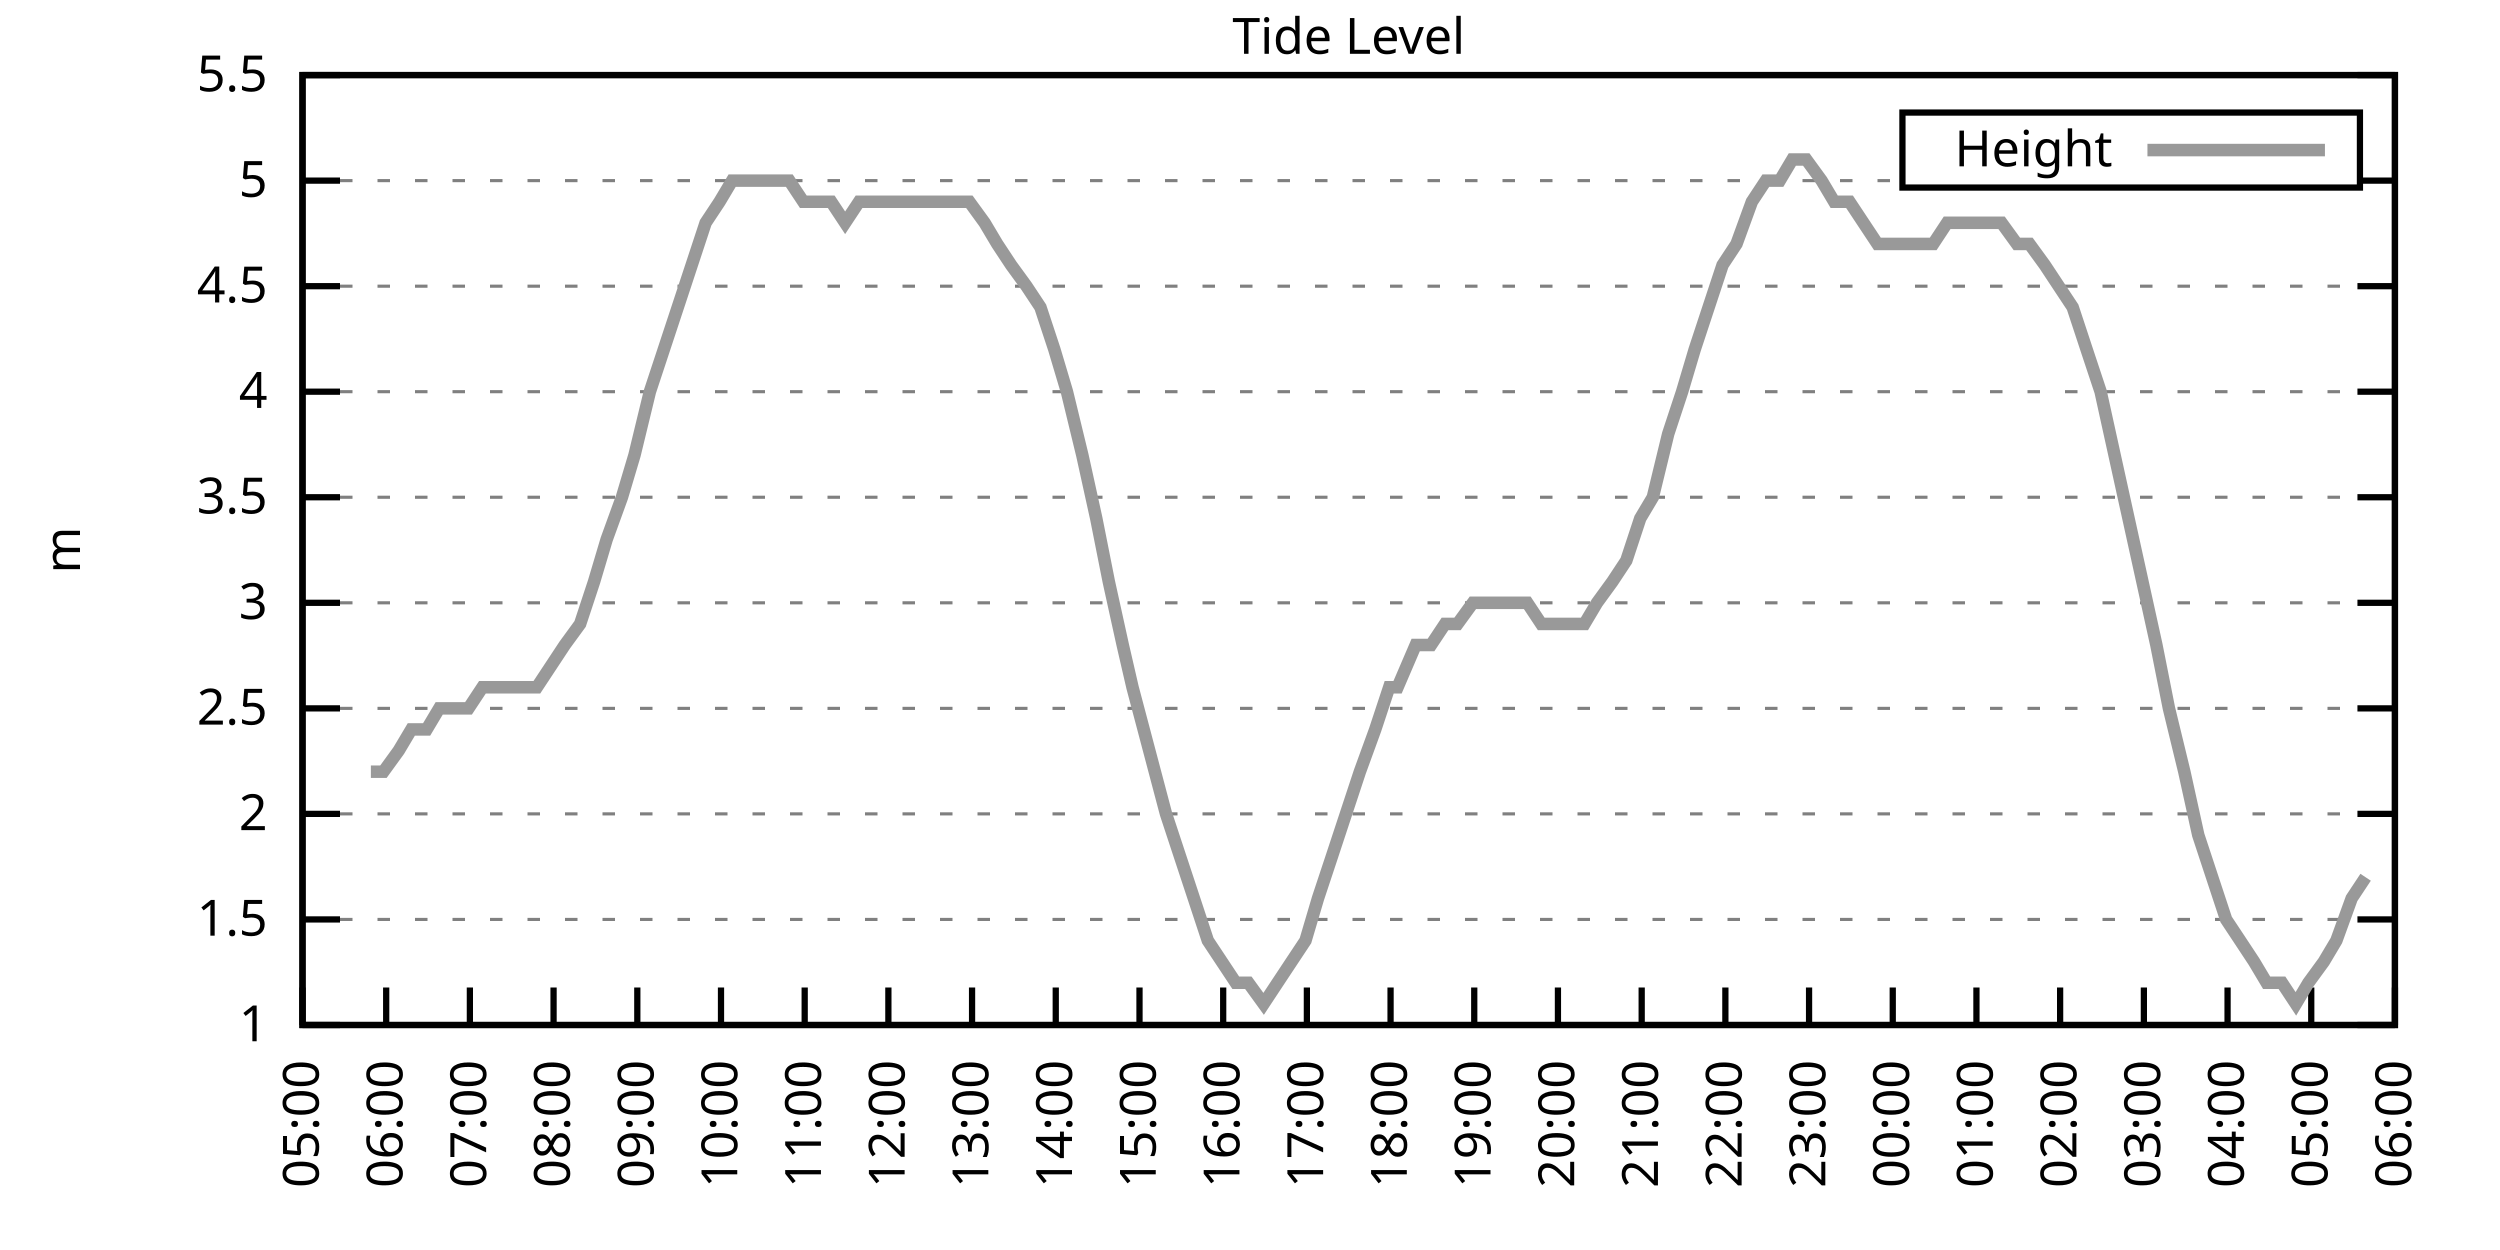
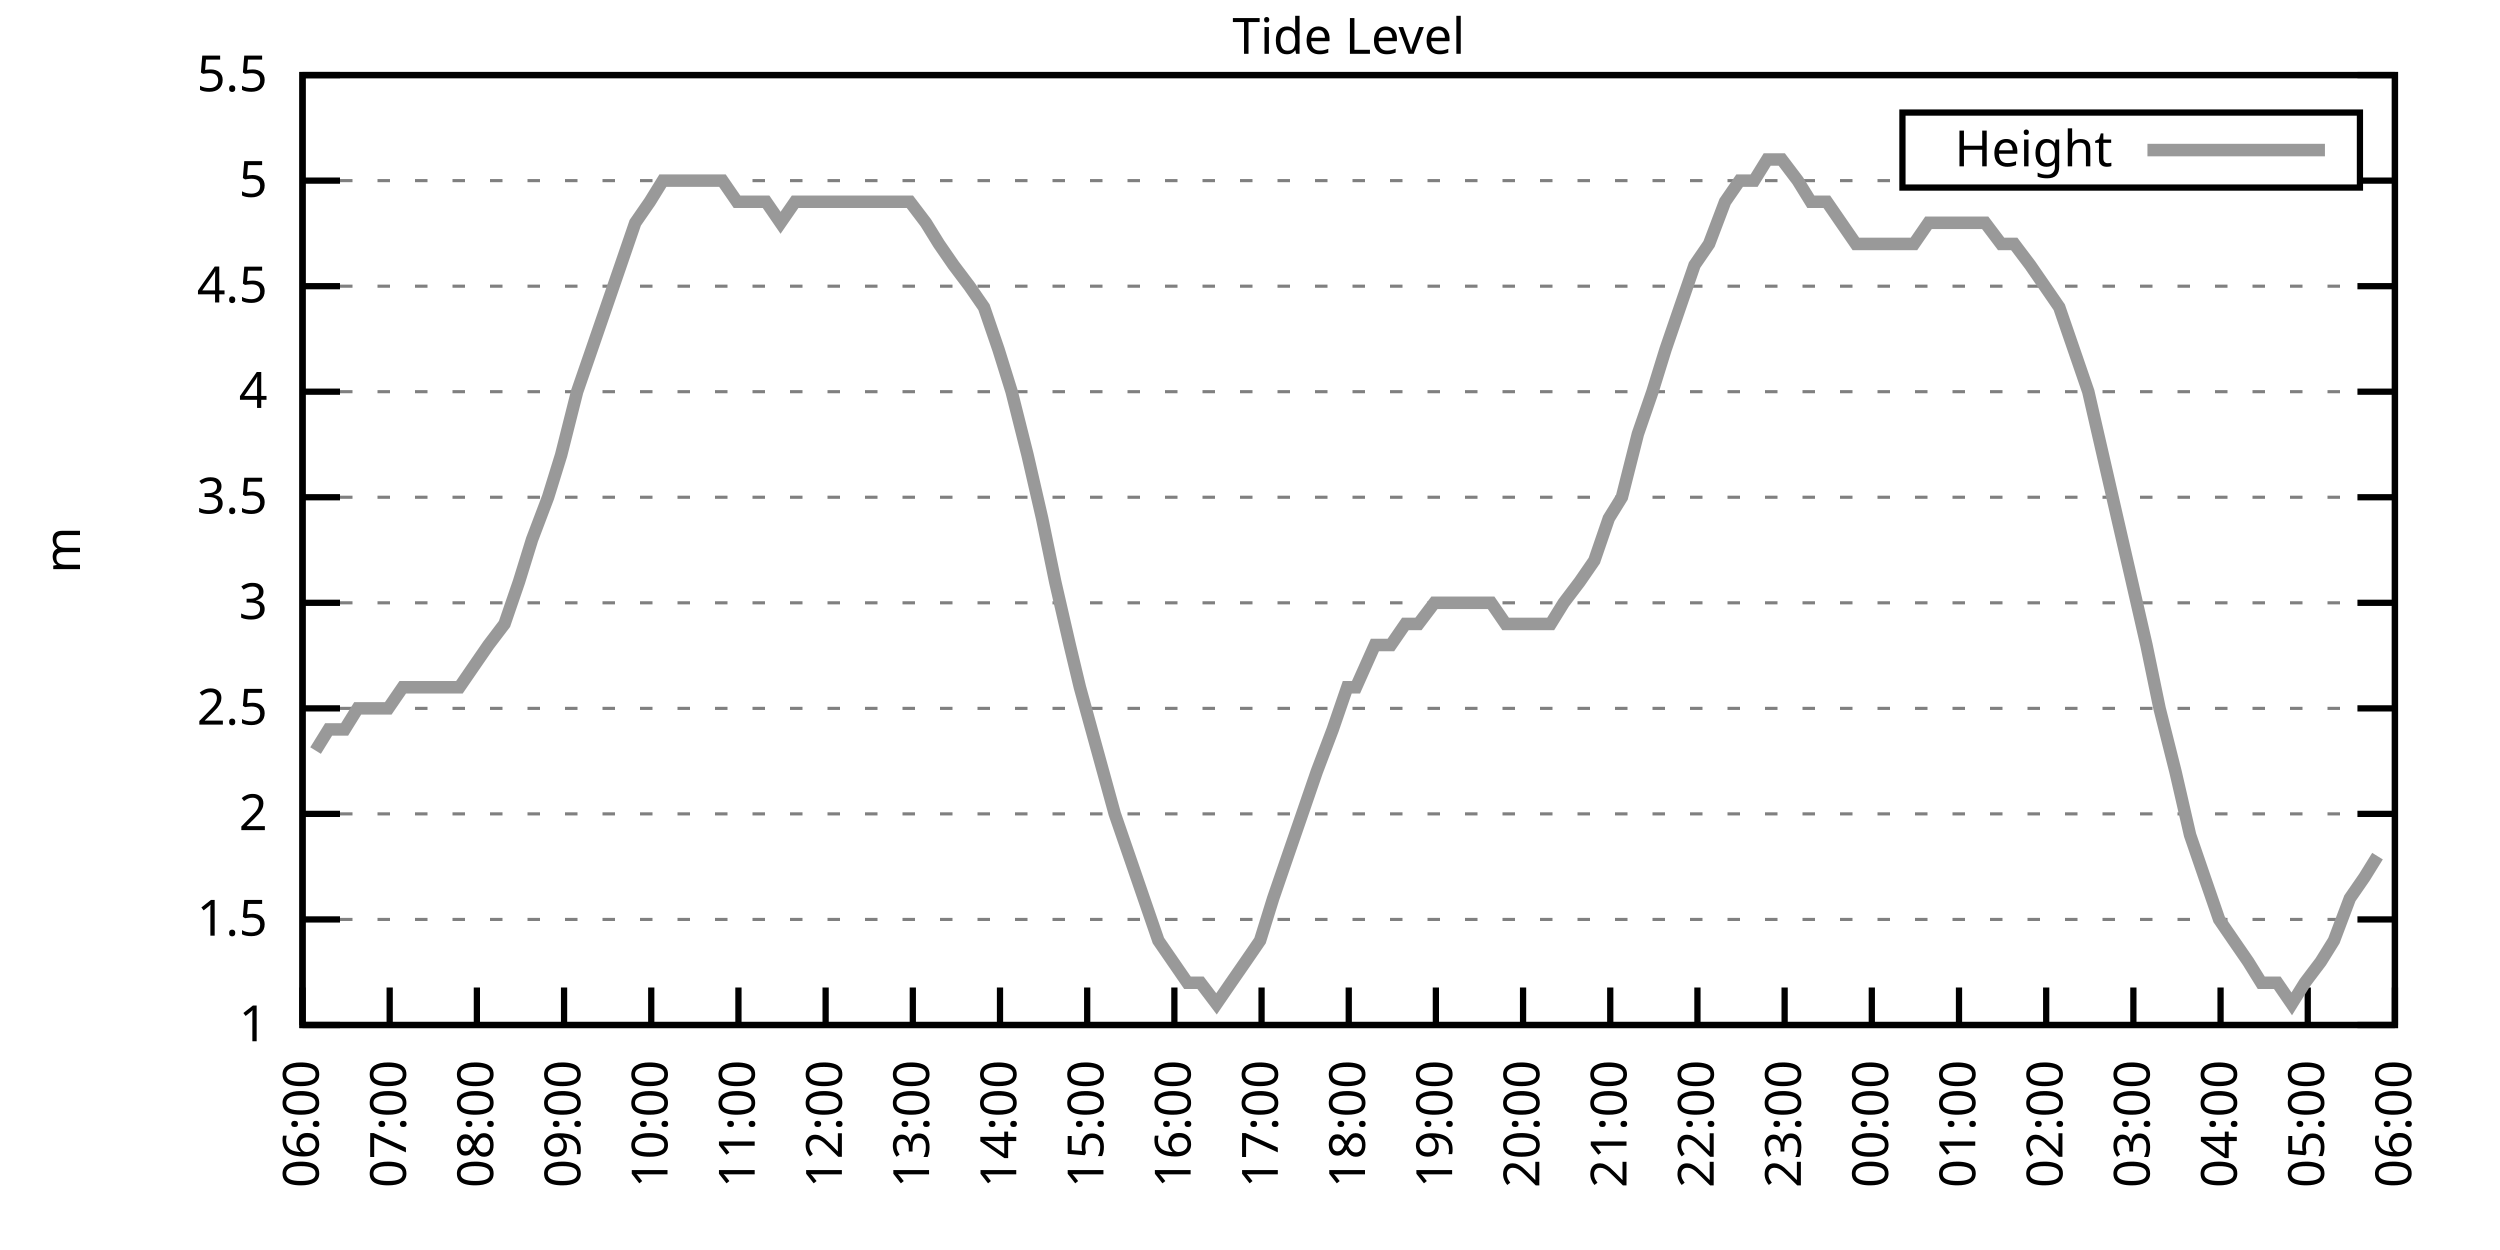
<svg xmlns="http://www.w3.org/2000/svg" xmlns:xlink="http://www.w3.org/1999/xlink" width="400" height="200" viewBox="0 0 400 200">
  <g id="gnuplot_canvas">
    <rect x="0" y="0" width="400" height="200" fill="none" />
    <defs>
      <circle id="gpDot" r="0.5" stroke-width="0.5" stroke="currentColor" />
      <path id="gpPt0" stroke-width="0.333" stroke="currentColor" d="M-1,0 h2 M0,-1 v2" />
      <path id="gpPt1" stroke-width="0.333" stroke="currentColor" d="M-1,-1 L1,1 M1,-1 L-1,1" />
      <path id="gpPt2" stroke-width="0.333" stroke="currentColor" d="M-1,0 L1,0 M0,-1 L0,1 M-1,-1 L1,1 M-1,1 L1,-1" />
      <rect id="gpPt3" stroke-width="0.333" stroke="currentColor" x="-1" y="-1" width="2" height="2" />
      <rect id="gpPt4" stroke-width="0.333" stroke="currentColor" fill="currentColor" x="-1" y="-1" width="2" height="2" />
      <circle id="gpPt5" stroke-width="0.333" stroke="currentColor" cx="0" cy="0" r="1" />
      <use xlink:href="#gpPt5" id="gpPt6" fill="currentColor" stroke="none" />
      <path id="gpPt7" stroke-width="0.333" stroke="currentColor" d="M0,-1.33 L-1.33,0.67 L1.33,0.67 z" />
      <use xlink:href="#gpPt7" id="gpPt8" fill="currentColor" stroke="none" />
      <use xlink:href="#gpPt7" id="gpPt9" stroke="currentColor" transform="rotate(180)" />
      <use xlink:href="#gpPt9" id="gpPt10" fill="currentColor" stroke="none" />
      <use xlink:href="#gpPt3" id="gpPt11" stroke="currentColor" transform="rotate(45)" />
      <use xlink:href="#gpPt11" id="gpPt12" fill="currentColor" stroke="none" />
      <path id="gpPt13" stroke-width="0.333" stroke="currentColor" d="M0,1.330 L1.265,0.411 L0.782,-1.067 L-0.782,-1.076 L-1.265,0.411 z" />
      <use xlink:href="#gpPt13" id="gpPt14" fill="currentColor" stroke="none" />
      <filter id="textbox" filterUnits="objectBoundingBox" x="0" y="0" height="1" width="1">
        <feFlood flood-color="white" flood-opacity="1" result="bgnd" />
        <feComposite in="SourceGraphic" in2="bgnd" operator="atop" />
      </filter>
      <filter id="greybox" filterUnits="objectBoundingBox" x="0" y="0" height="1" width="1">
        <feFlood flood-color="lightgrey" flood-opacity="1" result="grey" />
        <feComposite in="SourceGraphic" in2="grey" operator="atop" />
      </filter>
    </defs>
    <g fill="none" color="white" stroke="currentColor" stroke-width="1.00" stroke-linecap="butt" stroke-linejoin="miter">
</g>
    <g fill="none" color="black" stroke="currentColor" stroke-width="1.00" stroke-linecap="butt" stroke-linejoin="miter">
      <g stroke="none" shape-rendering="crispEdges">
        <polygon fill="rgb(255, 255, 255)" points="48.40,164.00 383.18,164.00 383.18,12.02 48.40,12.02 " />
      </g>
    </g>
    <g fill="none" color="black" stroke="currentColor" stroke-width="1.00" stroke-linecap="butt" stroke-linejoin="miter">
</g>
    <g fill="none" color="black" stroke="black" stroke-width="0.50" stroke-linecap="butt" stroke-linejoin="miter">
</g>
    <g fill="none" color="gray" stroke="currentColor" stroke-width="0.50" stroke-linecap="butt" stroke-linejoin="miter">
      <path stroke="gray" stroke-dasharray="2,4" class="gridline" d="M48.40,164.00 L383.19,164.00  " />
    </g>
    <g fill="none" color="gray" stroke="gray" stroke-width="1.00" stroke-linecap="butt" stroke-linejoin="miter">
</g>
    <g fill="none" color="black" stroke="currentColor" stroke-width="1.00" stroke-linecap="butt" stroke-linejoin="miter">
      <path stroke="black" d="M48.40,164.00 L54.40,164.00 M383.19,164.00 L377.19,164.00  " />
      <g transform="translate(42.80,166.60)" stroke="none" fill="black" font-family="Sans" font-size="8.00" text-anchor="end">
        <text>
          <tspan font-family="Sans"> 1</tspan>
        </text>
      </g>
    </g>
    <g fill="none" color="black" stroke="currentColor" stroke-width="1.00" stroke-linecap="butt" stroke-linejoin="miter">
</g>
    <g fill="none" color="black" stroke="black" stroke-width="0.50" stroke-linecap="butt" stroke-linejoin="miter">
</g>
    <g fill="none" color="gray" stroke="currentColor" stroke-width="0.50" stroke-linecap="butt" stroke-linejoin="miter">
      <path stroke="gray" stroke-dasharray="2,4" class="gridline" d="M48.40,147.11 L383.19,147.11  " />
    </g>
    <g fill="none" color="gray" stroke="gray" stroke-width="1.00" stroke-linecap="butt" stroke-linejoin="miter">
</g>
    <g fill="none" color="black" stroke="currentColor" stroke-width="1.00" stroke-linecap="butt" stroke-linejoin="miter">
      <path stroke="black" d="M48.40,147.11 L54.40,147.11 M383.19,147.11 L377.19,147.11  " />
      <g transform="translate(42.80,149.71)" stroke="none" fill="black" font-family="Sans" font-size="8.00" text-anchor="end">
        <text>
          <tspan font-family="Sans"> 1.5</tspan>
        </text>
      </g>
    </g>
    <g fill="none" color="black" stroke="currentColor" stroke-width="1.00" stroke-linecap="butt" stroke-linejoin="miter">
</g>
    <g fill="none" color="black" stroke="black" stroke-width="0.50" stroke-linecap="butt" stroke-linejoin="miter">
</g>
    <g fill="none" color="gray" stroke="currentColor" stroke-width="0.50" stroke-linecap="butt" stroke-linejoin="miter">
      <path stroke="gray" stroke-dasharray="2,4" class="gridline" d="M48.40,130.22 L383.19,130.22  " />
    </g>
    <g fill="none" color="gray" stroke="gray" stroke-width="1.00" stroke-linecap="butt" stroke-linejoin="miter">
</g>
    <g fill="none" color="black" stroke="currentColor" stroke-width="1.00" stroke-linecap="butt" stroke-linejoin="miter">
      <path stroke="black" d="M48.40,130.22 L54.40,130.22 M383.19,130.22 L377.19,130.22  " />
      <g transform="translate(42.80,132.82)" stroke="none" fill="black" font-family="Sans" font-size="8.00" text-anchor="end">
        <text>
          <tspan font-family="Sans"> 2</tspan>
        </text>
      </g>
    </g>
    <g fill="none" color="black" stroke="currentColor" stroke-width="1.00" stroke-linecap="butt" stroke-linejoin="miter">
</g>
    <g fill="none" color="black" stroke="black" stroke-width="0.50" stroke-linecap="butt" stroke-linejoin="miter">
</g>
    <g fill="none" color="gray" stroke="currentColor" stroke-width="0.50" stroke-linecap="butt" stroke-linejoin="miter">
      <path stroke="gray" stroke-dasharray="2,4" class="gridline" d="M48.40,113.34 L383.19,113.34  " />
    </g>
    <g fill="none" color="gray" stroke="gray" stroke-width="1.00" stroke-linecap="butt" stroke-linejoin="miter">
</g>
    <g fill="none" color="black" stroke="currentColor" stroke-width="1.00" stroke-linecap="butt" stroke-linejoin="miter">
      <path stroke="black" d="M48.40,113.34 L54.40,113.34 M383.19,113.34 L377.19,113.34  " />
      <g transform="translate(42.80,115.94)" stroke="none" fill="black" font-family="Sans" font-size="8.00" text-anchor="end">
        <text>
          <tspan font-family="Sans"> 2.5</tspan>
        </text>
      </g>
    </g>
    <g fill="none" color="black" stroke="currentColor" stroke-width="1.00" stroke-linecap="butt" stroke-linejoin="miter">
</g>
    <g fill="none" color="black" stroke="black" stroke-width="0.50" stroke-linecap="butt" stroke-linejoin="miter">
</g>
    <g fill="none" color="gray" stroke="currentColor" stroke-width="0.50" stroke-linecap="butt" stroke-linejoin="miter">
      <path stroke="gray" stroke-dasharray="2,4" class="gridline" d="M48.40,96.45 L383.19,96.45  " />
    </g>
    <g fill="none" color="gray" stroke="gray" stroke-width="1.00" stroke-linecap="butt" stroke-linejoin="miter">
</g>
    <g fill="none" color="black" stroke="currentColor" stroke-width="1.00" stroke-linecap="butt" stroke-linejoin="miter">
      <path stroke="black" d="M48.40,96.45 L54.40,96.45 M383.19,96.45 L377.19,96.45  " />
      <g transform="translate(42.80,99.05)" stroke="none" fill="black" font-family="Sans" font-size="8.00" text-anchor="end">
        <text>
          <tspan font-family="Sans"> 3</tspan>
        </text>
      </g>
    </g>
    <g fill="none" color="black" stroke="currentColor" stroke-width="1.00" stroke-linecap="butt" stroke-linejoin="miter">
</g>
    <g fill="none" color="black" stroke="black" stroke-width="0.50" stroke-linecap="butt" stroke-linejoin="miter">
</g>
    <g fill="none" color="gray" stroke="currentColor" stroke-width="0.50" stroke-linecap="butt" stroke-linejoin="miter">
      <path stroke="gray" stroke-dasharray="2,4" class="gridline" d="M48.40,79.56 L383.19,79.56  " />
    </g>
    <g fill="none" color="gray" stroke="gray" stroke-width="1.00" stroke-linecap="butt" stroke-linejoin="miter">
</g>
    <g fill="none" color="black" stroke="currentColor" stroke-width="1.00" stroke-linecap="butt" stroke-linejoin="miter">
      <path stroke="black" d="M48.40,79.56 L54.40,79.56 M383.19,79.56 L377.19,79.56  " />
      <g transform="translate(42.80,82.16)" stroke="none" fill="black" font-family="Sans" font-size="8.00" text-anchor="end">
        <text>
          <tspan font-family="Sans"> 3.5</tspan>
        </text>
      </g>
    </g>
    <g fill="none" color="black" stroke="currentColor" stroke-width="1.00" stroke-linecap="butt" stroke-linejoin="miter">
</g>
    <g fill="none" color="black" stroke="black" stroke-width="0.50" stroke-linecap="butt" stroke-linejoin="miter">
</g>
    <g fill="none" color="gray" stroke="currentColor" stroke-width="0.50" stroke-linecap="butt" stroke-linejoin="miter">
      <path stroke="gray" stroke-dasharray="2,4" class="gridline" d="M48.40,62.67 L383.19,62.67  " />
    </g>
    <g fill="none" color="gray" stroke="gray" stroke-width="1.00" stroke-linecap="butt" stroke-linejoin="miter">
</g>
    <g fill="none" color="black" stroke="currentColor" stroke-width="1.00" stroke-linecap="butt" stroke-linejoin="miter">
      <path stroke="black" d="M48.40,62.67 L54.40,62.67 M383.19,62.67 L377.19,62.67  " />
      <g transform="translate(42.80,65.27)" stroke="none" fill="black" font-family="Sans" font-size="8.00" text-anchor="end">
        <text>
          <tspan font-family="Sans"> 4</tspan>
        </text>
      </g>
    </g>
    <g fill="none" color="black" stroke="currentColor" stroke-width="1.00" stroke-linecap="butt" stroke-linejoin="miter">
</g>
    <g fill="none" color="black" stroke="black" stroke-width="0.50" stroke-linecap="butt" stroke-linejoin="miter">
</g>
    <g fill="none" color="gray" stroke="currentColor" stroke-width="0.50" stroke-linecap="butt" stroke-linejoin="miter">
      <path stroke="gray" stroke-dasharray="2,4" class="gridline" d="M48.40,45.79 L383.19,45.79  " />
    </g>
    <g fill="none" color="gray" stroke="gray" stroke-width="1.00" stroke-linecap="butt" stroke-linejoin="miter">
</g>
    <g fill="none" color="black" stroke="currentColor" stroke-width="1.00" stroke-linecap="butt" stroke-linejoin="miter">
      <path stroke="black" d="M48.40,45.79 L54.40,45.79 M383.19,45.79 L377.19,45.79  " />
      <g transform="translate(42.80,48.39)" stroke="none" fill="black" font-family="Sans" font-size="8.00" text-anchor="end">
        <text>
          <tspan font-family="Sans"> 4.5</tspan>
        </text>
      </g>
    </g>
    <g fill="none" color="black" stroke="currentColor" stroke-width="1.00" stroke-linecap="butt" stroke-linejoin="miter">
</g>
    <g fill="none" color="black" stroke="black" stroke-width="0.50" stroke-linecap="butt" stroke-linejoin="miter">
</g>
    <g fill="none" color="gray" stroke="currentColor" stroke-width="0.50" stroke-linecap="butt" stroke-linejoin="miter">
      <path stroke="gray" stroke-dasharray="2,4" class="gridline" d="M48.40,28.90 L304.39,28.90 M377.59,28.90 L383.19,28.90  " />
    </g>
    <g fill="none" color="gray" stroke="gray" stroke-width="1.00" stroke-linecap="butt" stroke-linejoin="miter">
</g>
    <g fill="none" color="black" stroke="currentColor" stroke-width="1.00" stroke-linecap="butt" stroke-linejoin="miter">
      <path stroke="black" d="M48.40,28.90 L54.40,28.90 M383.19,28.90 L377.19,28.90  " />
      <g transform="translate(42.80,31.50)" stroke="none" fill="black" font-family="Sans" font-size="8.00" text-anchor="end">
        <text>
          <tspan font-family="Sans"> 5</tspan>
        </text>
      </g>
    </g>
    <g fill="none" color="black" stroke="currentColor" stroke-width="1.00" stroke-linecap="butt" stroke-linejoin="miter">
</g>
    <g fill="none" color="black" stroke="black" stroke-width="0.50" stroke-linecap="butt" stroke-linejoin="miter">
</g>
    <g fill="none" color="gray" stroke="currentColor" stroke-width="0.50" stroke-linecap="butt" stroke-linejoin="miter">
      <path stroke="gray" stroke-dasharray="2,4" class="gridline" d="M48.40,12.01 L383.19,12.01  " />
    </g>
    <g fill="none" color="gray" stroke="gray" stroke-width="1.00" stroke-linecap="butt" stroke-linejoin="miter">
</g>
    <g fill="none" color="black" stroke="currentColor" stroke-width="1.00" stroke-linecap="butt" stroke-linejoin="miter">
      <path stroke="black" d="M48.40,12.01 L54.40,12.01 M383.19,12.01 L377.19,12.01  " />
      <g transform="translate(42.80,14.61)" stroke="none" fill="black" font-family="Sans" font-size="8.00" text-anchor="end">
        <text>
          <tspan font-family="Sans"> 5.5</tspan>
        </text>
      </g>
    </g>
    <g fill="none" color="black" stroke="currentColor" stroke-width="1.00" stroke-linecap="butt" stroke-linejoin="miter">
      <path stroke="black" d="M48.40,164.00 L48.40,158.00  " />
      <g transform="translate(51.00,169.60) rotate(270.00)" stroke="none" fill="black" font-family="Sans" font-size="8.00" text-anchor="end">
        <text>
-           <tspan font-family="Sans">05:00</tspan>
-         </text>
-       </g>
-     </g>
-     <g fill="none" color="black" stroke="currentColor" stroke-width="1.00" stroke-linecap="butt" stroke-linejoin="miter">
-       <path stroke="black" d="M61.79,164.00 L61.79,158.00  " />
-       <g transform="translate(64.39,169.60) rotate(270.00)" stroke="none" fill="black" font-family="Sans" font-size="8.00" text-anchor="end">
-         <text>
          <tspan font-family="Sans">06:00</tspan>
        </text>
      </g>
    </g>
    <g fill="none" color="black" stroke="currentColor" stroke-width="1.00" stroke-linecap="butt" stroke-linejoin="miter">
-       <path stroke="black" d="M75.18,164.00 L75.18,158.00  " />
-       <g transform="translate(77.78,169.60) rotate(270.00)" stroke="none" fill="black" font-family="Sans" font-size="8.00" text-anchor="end">
+       <path stroke="black" d="M62.35,164.00 L62.35,158.00  " />
+       <g transform="translate(64.95,169.60) rotate(270.00)" stroke="none" fill="black" font-family="Sans" font-size="8.00" text-anchor="end">
        <text>
          <tspan font-family="Sans">07:00</tspan>
        </text>
      </g>
    </g>
    <g fill="none" color="black" stroke="currentColor" stroke-width="1.00" stroke-linecap="butt" stroke-linejoin="miter">
-       <path stroke="black" d="M88.57,164.00 L88.57,158.00  " />
-       <g transform="translate(91.17,169.60) rotate(270.00)" stroke="none" fill="black" font-family="Sans" font-size="8.00" text-anchor="end">
+       <path stroke="black" d="M76.30,164.00 L76.30,158.00  " />
+       <g transform="translate(78.90,169.60) rotate(270.00)" stroke="none" fill="black" font-family="Sans" font-size="8.00" text-anchor="end">
        <text>
          <tspan font-family="Sans">08:00</tspan>
        </text>
      </g>
    </g>
    <g fill="none" color="black" stroke="currentColor" stroke-width="1.00" stroke-linecap="butt" stroke-linejoin="miter">
-       <path stroke="black" d="M101.97,164.00 L101.97,158.00  " />
-       <g transform="translate(104.57,169.60) rotate(270.00)" stroke="none" fill="black" font-family="Sans" font-size="8.00" text-anchor="end">
+       <path stroke="black" d="M90.25,164.00 L90.25,158.00  " />
+       <g transform="translate(92.85,169.60) rotate(270.00)" stroke="none" fill="black" font-family="Sans" font-size="8.00" text-anchor="end">
        <text>
          <tspan font-family="Sans">09:00</tspan>
        </text>
      </g>
    </g>
    <g fill="none" color="black" stroke="currentColor" stroke-width="1.00" stroke-linecap="butt" stroke-linejoin="miter">
-       <path stroke="black" d="M115.36,164.00 L115.36,158.00  " />
-       <g transform="translate(117.96,169.60) rotate(270.00)" stroke="none" fill="black" font-family="Sans" font-size="8.00" text-anchor="end">
+       <path stroke="black" d="M104.20,164.00 L104.20,158.00  " />
+       <g transform="translate(106.80,169.60) rotate(270.00)" stroke="none" fill="black" font-family="Sans" font-size="8.00" text-anchor="end">
        <text>
          <tspan font-family="Sans">10:00</tspan>
        </text>
      </g>
    </g>
    <g fill="none" color="black" stroke="currentColor" stroke-width="1.00" stroke-linecap="butt" stroke-linejoin="miter">
-       <path stroke="black" d="M128.75,164.00 L128.75,158.00  " />
-       <g transform="translate(131.35,169.60) rotate(270.00)" stroke="none" fill="black" font-family="Sans" font-size="8.00" text-anchor="end">
+       <path stroke="black" d="M118.15,164.00 L118.15,158.00  " />
+       <g transform="translate(120.75,169.60) rotate(270.00)" stroke="none" fill="black" font-family="Sans" font-size="8.00" text-anchor="end">
        <text>
          <tspan font-family="Sans">11:00</tspan>
        </text>
      </g>
    </g>
    <g fill="none" color="black" stroke="currentColor" stroke-width="1.00" stroke-linecap="butt" stroke-linejoin="miter">
-       <path stroke="black" d="M142.14,164.00 L142.14,158.00  " />
-       <g transform="translate(144.74,169.60) rotate(270.00)" stroke="none" fill="black" font-family="Sans" font-size="8.00" text-anchor="end">
+       <path stroke="black" d="M132.10,164.00 L132.10,158.00  " />
+       <g transform="translate(134.70,169.60) rotate(270.00)" stroke="none" fill="black" font-family="Sans" font-size="8.00" text-anchor="end">
        <text>
          <tspan font-family="Sans">12:00</tspan>
        </text>
      </g>
    </g>
    <g fill="none" color="black" stroke="currentColor" stroke-width="1.00" stroke-linecap="butt" stroke-linejoin="miter">
-       <path stroke="black" d="M155.53,164.00 L155.53,158.00  " />
-       <g transform="translate(158.13,169.60) rotate(270.00)" stroke="none" fill="black" font-family="Sans" font-size="8.00" text-anchor="end">
+       <path stroke="black" d="M146.05,164.00 L146.05,158.00  " />
+       <g transform="translate(148.65,169.60) rotate(270.00)" stroke="none" fill="black" font-family="Sans" font-size="8.00" text-anchor="end">
        <text>
          <tspan font-family="Sans">13:00</tspan>
        </text>
      </g>
    </g>
    <g fill="none" color="black" stroke="currentColor" stroke-width="1.00" stroke-linecap="butt" stroke-linejoin="miter">
-       <path stroke="black" d="M168.92,164.00 L168.92,158.00  " />
-       <g transform="translate(171.52,169.60) rotate(270.00)" stroke="none" fill="black" font-family="Sans" font-size="8.00" text-anchor="end">
+       <path stroke="black" d="M160.00,164.00 L160.00,158.00  " />
+       <g transform="translate(162.60,169.60) rotate(270.00)" stroke="none" fill="black" font-family="Sans" font-size="8.00" text-anchor="end">
        <text>
          <tspan font-family="Sans">14:00</tspan>
        </text>
      </g>
    </g>
    <g fill="none" color="black" stroke="currentColor" stroke-width="1.00" stroke-linecap="butt" stroke-linejoin="miter">
-       <path stroke="black" d="M182.32,164.00 L182.32,158.00  " />
-       <g transform="translate(184.92,169.60) rotate(270.00)" stroke="none" fill="black" font-family="Sans" font-size="8.00" text-anchor="end">
+       <path stroke="black" d="M173.95,164.00 L173.95,158.00  " />
+       <g transform="translate(176.55,169.60) rotate(270.00)" stroke="none" fill="black" font-family="Sans" font-size="8.00" text-anchor="end">
        <text>
          <tspan font-family="Sans">15:00</tspan>
        </text>
      </g>
    </g>
    <g fill="none" color="black" stroke="currentColor" stroke-width="1.00" stroke-linecap="butt" stroke-linejoin="miter">
-       <path stroke="black" d="M195.71,164.00 L195.71,158.00  " />
-       <g transform="translate(198.31,169.60) rotate(270.00)" stroke="none" fill="black" font-family="Sans" font-size="8.00" text-anchor="end">
+       <path stroke="black" d="M187.90,164.00 L187.90,158.00  " />
+       <g transform="translate(190.50,169.60) rotate(270.00)" stroke="none" fill="black" font-family="Sans" font-size="8.00" text-anchor="end">
        <text>
          <tspan font-family="Sans">16:00</tspan>
        </text>
      </g>
    </g>
    <g fill="none" color="black" stroke="currentColor" stroke-width="1.00" stroke-linecap="butt" stroke-linejoin="miter">
-       <path stroke="black" d="M209.10,164.00 L209.10,158.00  " />
-       <g transform="translate(211.70,169.60) rotate(270.00)" stroke="none" fill="black" font-family="Sans" font-size="8.00" text-anchor="end">
+       <path stroke="black" d="M201.85,164.00 L201.85,158.00  " />
+       <g transform="translate(204.45,169.60) rotate(270.00)" stroke="none" fill="black" font-family="Sans" font-size="8.00" text-anchor="end">
        <text>
          <tspan font-family="Sans">17:00</tspan>
        </text>
      </g>
    </g>
    <g fill="none" color="black" stroke="currentColor" stroke-width="1.00" stroke-linecap="butt" stroke-linejoin="miter">
-       <path stroke="black" d="M222.49,164.00 L222.49,158.00  " />
-       <g transform="translate(225.09,169.60) rotate(270.00)" stroke="none" fill="black" font-family="Sans" font-size="8.00" text-anchor="end">
+       <path stroke="black" d="M215.80,164.00 L215.80,158.00  " />
+       <g transform="translate(218.40,169.60) rotate(270.00)" stroke="none" fill="black" font-family="Sans" font-size="8.00" text-anchor="end">
        <text>
          <tspan font-family="Sans">18:00</tspan>
        </text>
      </g>
    </g>
    <g fill="none" color="black" stroke="currentColor" stroke-width="1.00" stroke-linecap="butt" stroke-linejoin="miter">
-       <path stroke="black" d="M235.88,164.00 L235.88,158.00  " />
-       <g transform="translate(238.48,169.60) rotate(270.00)" stroke="none" fill="black" font-family="Sans" font-size="8.00" text-anchor="end">
+       <path stroke="black" d="M229.74,164.00 L229.74,158.00  " />
+       <g transform="translate(232.34,169.60) rotate(270.00)" stroke="none" fill="black" font-family="Sans" font-size="8.00" text-anchor="end">
        <text>
          <tspan font-family="Sans">19:00</tspan>
        </text>
      </g>
    </g>
    <g fill="none" color="black" stroke="currentColor" stroke-width="1.00" stroke-linecap="butt" stroke-linejoin="miter">
-       <path stroke="black" d="M249.27,164.00 L249.27,158.00  " />
-       <g transform="translate(251.87,169.60) rotate(270.00)" stroke="none" fill="black" font-family="Sans" font-size="8.00" text-anchor="end">
+       <path stroke="black" d="M243.69,164.00 L243.69,158.00  " />
+       <g transform="translate(246.29,169.60) rotate(270.00)" stroke="none" fill="black" font-family="Sans" font-size="8.00" text-anchor="end">
        <text>
          <tspan font-family="Sans">20:00</tspan>
        </text>
      </g>
    </g>
    <g fill="none" color="black" stroke="currentColor" stroke-width="1.00" stroke-linecap="butt" stroke-linejoin="miter">
-       <path stroke="black" d="M262.67,164.00 L262.67,158.00  " />
-       <g transform="translate(265.27,169.60) rotate(270.00)" stroke="none" fill="black" font-family="Sans" font-size="8.00" text-anchor="end">
+       <path stroke="black" d="M257.64,164.00 L257.64,158.00  " />
+       <g transform="translate(260.24,169.60) rotate(270.00)" stroke="none" fill="black" font-family="Sans" font-size="8.00" text-anchor="end">
        <text>
          <tspan font-family="Sans">21:00</tspan>
        </text>
      </g>
    </g>
    <g fill="none" color="black" stroke="currentColor" stroke-width="1.00" stroke-linecap="butt" stroke-linejoin="miter">
-       <path stroke="black" d="M276.06,164.00 L276.06,158.00  " />
-       <g transform="translate(278.66,169.60) rotate(270.00)" stroke="none" fill="black" font-family="Sans" font-size="8.00" text-anchor="end">
+       <path stroke="black" d="M271.59,164.00 L271.59,158.00  " />
+       <g transform="translate(274.19,169.60) rotate(270.00)" stroke="none" fill="black" font-family="Sans" font-size="8.00" text-anchor="end">
        <text>
          <tspan font-family="Sans">22:00</tspan>
        </text>
      </g>
    </g>
    <g fill="none" color="black" stroke="currentColor" stroke-width="1.00" stroke-linecap="butt" stroke-linejoin="miter">
-       <path stroke="black" d="M289.45,164.00 L289.45,158.00  " />
-       <g transform="translate(292.05,169.60) rotate(270.00)" stroke="none" fill="black" font-family="Sans" font-size="8.00" text-anchor="end">
+       <path stroke="black" d="M285.54,164.00 L285.54,158.00  " />
+       <g transform="translate(288.14,169.60) rotate(270.00)" stroke="none" fill="black" font-family="Sans" font-size="8.00" text-anchor="end">
        <text>
          <tspan font-family="Sans">23:00</tspan>
        </text>
      </g>
    </g>
    <g fill="none" color="black" stroke="currentColor" stroke-width="1.00" stroke-linecap="butt" stroke-linejoin="miter">
-       <path stroke="black" d="M302.84,164.00 L302.84,158.00  " />
-       <g transform="translate(305.44,169.60) rotate(270.00)" stroke="none" fill="black" font-family="Sans" font-size="8.00" text-anchor="end">
+       <path stroke="black" d="M299.49,164.00 L299.49,158.00  " />
+       <g transform="translate(302.09,169.60) rotate(270.00)" stroke="none" fill="black" font-family="Sans" font-size="8.00" text-anchor="end">
        <text>
          <tspan font-family="Sans">00:00</tspan>
        </text>
      </g>
    </g>
    <g fill="none" color="black" stroke="currentColor" stroke-width="1.00" stroke-linecap="butt" stroke-linejoin="miter">
-       <path stroke="black" d="M316.23,164.00 L316.23,158.00  " />
-       <g transform="translate(318.83,169.60) rotate(270.00)" stroke="none" fill="black" font-family="Sans" font-size="8.00" text-anchor="end">
+       <path stroke="black" d="M313.44,164.00 L313.44,158.00  " />
+       <g transform="translate(316.04,169.60) rotate(270.00)" stroke="none" fill="black" font-family="Sans" font-size="8.00" text-anchor="end">
        <text>
          <tspan font-family="Sans">01:00</tspan>
        </text>
      </g>
    </g>
    <g fill="none" color="black" stroke="currentColor" stroke-width="1.00" stroke-linecap="butt" stroke-linejoin="miter">
-       <path stroke="black" d="M329.62,164.00 L329.62,158.00  " />
-       <g transform="translate(332.22,169.60) rotate(270.00)" stroke="none" fill="black" font-family="Sans" font-size="8.00" text-anchor="end">
+       <path stroke="black" d="M327.39,164.00 L327.39,158.00  " />
+       <g transform="translate(329.99,169.60) rotate(270.00)" stroke="none" fill="black" font-family="Sans" font-size="8.00" text-anchor="end">
        <text>
          <tspan font-family="Sans">02:00</tspan>
        </text>
      </g>
    </g>
    <g fill="none" color="black" stroke="currentColor" stroke-width="1.00" stroke-linecap="butt" stroke-linejoin="miter">
-       <path stroke="black" d="M343.02,164.00 L343.02,158.00  " />
-       <g transform="translate(345.62,169.60) rotate(270.00)" stroke="none" fill="black" font-family="Sans" font-size="8.00" text-anchor="end">
+       <path stroke="black" d="M341.34,164.00 L341.34,158.00  " />
+       <g transform="translate(343.94,169.60) rotate(270.00)" stroke="none" fill="black" font-family="Sans" font-size="8.00" text-anchor="end">
        <text>
          <tspan font-family="Sans">03:00</tspan>
        </text>
      </g>
    </g>
    <g fill="none" color="black" stroke="currentColor" stroke-width="1.00" stroke-linecap="butt" stroke-linejoin="miter">
-       <path stroke="black" d="M356.41,164.00 L356.41,158.00  " />
-       <g transform="translate(359.01,169.60) rotate(270.00)" stroke="none" fill="black" font-family="Sans" font-size="8.00" text-anchor="end">
+       <path stroke="black" d="M355.29,164.00 L355.29,158.00  " />
+       <g transform="translate(357.89,169.60) rotate(270.00)" stroke="none" fill="black" font-family="Sans" font-size="8.00" text-anchor="end">
        <text>
          <tspan font-family="Sans">04:00</tspan>
        </text>
      </g>
    </g>
    <g fill="none" color="black" stroke="currentColor" stroke-width="1.00" stroke-linecap="butt" stroke-linejoin="miter">
-       <path stroke="black" d="M369.80,164.00 L369.80,158.00  " />
-       <g transform="translate(372.40,169.60) rotate(270.00)" stroke="none" fill="black" font-family="Sans" font-size="8.00" text-anchor="end">
+       <path stroke="black" d="M369.24,164.00 L369.24,158.00  " />
+       <g transform="translate(371.84,169.60) rotate(270.00)" stroke="none" fill="black" font-family="Sans" font-size="8.00" text-anchor="end">
        <text>
          <tspan font-family="Sans">05:00</tspan>
        </text>
      </g>
    </g>
    <g fill="none" color="black" stroke="currentColor" stroke-width="1.00" stroke-linecap="butt" stroke-linejoin="miter">
      <path stroke="black" d="M383.19,164.00 L383.19,158.00  " />
      <g transform="translate(385.79,169.60) rotate(270.00)" stroke="none" fill="black" font-family="Sans" font-size="8.00" text-anchor="end">
        <text>
          <tspan font-family="Sans">06:00</tspan>
        </text>
      </g>
    </g>
    <g fill="none" color="black" stroke="currentColor" stroke-width="1.00" stroke-linecap="butt" stroke-linejoin="miter">
</g>
    <g fill="none" color="black" stroke="currentColor" stroke-width="1.00" stroke-linecap="butt" stroke-linejoin="miter">
      <path stroke="black" d="M48.40,12.01 L48.40,164.00 L383.19,164.00 L383.19,12.01 L48.40,12.01 Z  " />
    </g>
    <g fill="none" color="black" stroke="currentColor" stroke-width="1.00" stroke-linecap="butt" stroke-linejoin="miter">
</g>
    <g fill="none" color="black" stroke="currentColor" stroke-width="1.00" stroke-linecap="butt" stroke-linejoin="miter">
      <path stroke="black" d="M304.39,30.01 L304.39,18.01 L377.59,18.01 L377.59,30.01 L304.39,30.01 Z  " />
    </g>
    <g id="Tide_level_plot_1">
      <g fill="none" color="white" stroke="black" stroke-width="2.00" stroke-linecap="butt" stroke-linejoin="miter">
</g>
      <g fill="none" color="black" stroke="currentColor" stroke-width="2.00" stroke-linecap="butt" stroke-linejoin="miter">
        <g transform="translate(337.99,26.61)" stroke="none" fill="black" font-family="Sans" font-size="8.00" text-anchor="end">
          <text>
            <tspan font-family="Sans">Height</tspan>
          </text>
        </g>
      </g>
      <g fill="none" color="black" stroke="currentColor" stroke-width="2.00" stroke-linecap="butt" stroke-linejoin="miter">
-         <path stroke="rgb(153, 153, 153)" d="M343.59,24.01 L371.99,24.01 M59.34,123.47 L61.35,123.47 L63.80,120.09 L65.81,116.71 L68.26,116.71 L70.27,113.34   L72.50,113.34 L74.96,113.34 L77.19,109.96 L79.42,109.96 L81.66,109.96 L83.89,109.96 L85.90,109.96 L88.13,106.58   L90.36,103.20 L92.82,99.83 L95.05,93.07 L97.06,86.32 L99.51,79.56 L101.52,72.81 L103.98,62.67 L106.21,55.92   L110.67,42.41 L112.90,35.65 L115.13,32.28 L117.14,28.90 L119.38,28.90 L121.83,28.90 L123.84,28.90 L126.29,28.90   L128.53,32.28 L130.54,32.28 L132.99,32.28 L135.22,35.65 L137.45,32.28 L139.46,32.28 L141.69,32.28 L144.15,32.28   L146.38,32.28 L148.61,32.28 L150.85,32.28 L153.08,32.28 L155.09,32.28 L157.54,35.65 L159.55,39.03 L161.78,42.41   L164.24,45.79 L166.47,49.16 L168.70,55.92 L170.71,62.67 L173.17,72.81 L175.40,82.94 L177.41,93.07 L179.64,103.20   L181.20,109.96 L183.88,120.09 L186.56,130.22 L188.79,136.98 L191.02,143.73 L193.25,150.49 L197.72,157.24 L199.73,157.24   L202.18,160.62 L204.41,157.24 L206.64,153.87 L208.88,150.49 L210.88,143.73 L213.12,136.98 L215.35,130.22 L217.58,123.47   L220.04,116.71 L222.27,109.96 L223.61,109.96 L226.51,103.20 L228.96,103.20 L231.20,99.83 L233.20,99.83 L235.66,96.45   L237.89,96.45 L239.90,96.45 L242.36,96.45 L244.36,96.45 L246.60,99.83 L248.83,99.83 L251.28,99.83 L253.51,99.83   L255.52,96.45 L257.98,93.07 L260.21,89.69 L262.44,82.94 L264.45,79.56 L266.91,69.43 L269.14,62.67 L271.15,55.92   L273.38,49.16 L275.61,42.41 L277.84,39.03 L280.30,32.28 L282.53,28.90 L284.76,28.90 L286.77,25.52 L289.00,25.52   L291.46,28.90 L293.47,32.28 L295.92,32.28 L298.15,35.65 L300.39,39.03 L302.62,39.03 L304.85,39.03 L307.08,39.03   L309.31,39.03 L311.54,35.65 L313.78,35.65 L315.79,35.65 L318.02,35.65 L320.25,35.65 L322.70,39.03 L324.71,39.03   L327.17,42.41 L329.40,45.79 L331.63,49.16 L333.86,55.92 L336.10,62.67 L338.33,72.81 L340.56,82.94 L342.79,93.07   L345.02,103.20 L347.03,113.34 L349.49,123.47 L351.72,133.60 L353.95,140.36 L356.18,147.11 L358.42,150.49 L360.65,153.87   L362.66,157.24 L365.11,157.24 L367.34,160.62 L369.35,157.24 L371.81,153.87 L373.82,150.49 L376.27,143.73 L378.50,140.36    " />
+         <path stroke="rgb(153, 153, 153)" d="M343.59,24.01 L371.99,24.01 M50.49,120.09 L52.58,116.71 L55.14,116.71 L57.23,113.34 L59.56,113.34 L62.12,113.34   L64.44,109.96 L66.77,109.96 L69.09,109.96 L71.42,109.96 L73.51,109.96 L75.83,106.58 L78.16,103.20 L80.72,99.83   L83.04,93.07 L85.13,86.32 L87.69,79.56 L89.78,72.81 L92.34,62.67 L94.67,55.92 L99.32,42.41 L101.64,35.65   L103.97,32.28 L106.06,28.90 L108.38,28.90 L110.94,28.90 L113.03,28.90 L115.59,28.90 L117.92,32.28 L120.01,32.28   L122.57,32.28 L124.89,35.65 L127.22,32.28 L129.31,32.28 L131.63,32.28 L134.19,32.28 L136.51,32.28 L138.84,32.28   L141.16,32.28 L143.49,32.28 L145.58,32.28 L148.14,35.65 L150.23,39.03 L152.56,42.41 L155.11,45.79 L157.44,49.16   L159.76,55.92 L161.86,62.67 L164.41,72.81 L166.74,82.94 L168.83,93.07 L171.16,103.20 L172.78,109.96 L175.57,120.09   L178.36,130.22 L180.69,136.98 L183.01,143.73 L185.34,150.49 L189.99,157.24 L192.08,157.24 L194.64,160.62 L196.96,157.24   L199.29,153.87 L201.61,150.49 L203.71,143.73 L206.03,136.98 L208.36,130.22 L210.68,123.47 L213.24,116.71 L215.56,109.96   L216.96,109.96 L219.98,103.20 L222.54,103.20 L224.86,99.83 L226.95,99.83 L229.51,96.45 L231.84,96.45 L233.93,96.45   L236.49,96.45 L238.58,96.45 L240.90,99.83 L243.23,99.83 L245.79,99.83 L248.11,99.83 L250.20,96.45 L252.76,93.07   L255.09,89.69 L257.41,82.94 L259.50,79.56 L262.06,69.43 L264.39,62.67 L266.48,55.92 L268.80,49.16 L271.13,42.41   L273.45,39.03 L276.01,32.28 L278.34,28.90 L280.66,28.90 L282.75,25.52 L285.08,25.52 L287.64,28.90 L289.73,32.28   L292.29,32.28 L294.61,35.65 L296.94,39.03 L299.26,39.03 L301.58,39.03 L303.91,39.03 L306.23,39.03 L308.56,35.65   L310.88,35.65 L312.98,35.65 L315.30,35.65 L317.63,35.65 L320.18,39.03 L322.28,39.03 L324.83,42.41 L327.16,45.79   L329.48,49.16 L331.81,55.92 L334.13,62.67 L336.46,72.81 L338.78,82.94 L341.11,93.07 L343.43,103.20 L345.53,113.34   L348.08,123.47 L350.41,133.60 L352.73,140.36 L355.06,147.11 L357.38,150.49 L359.71,153.87 L361.80,157.24 L364.36,157.24   L366.68,160.62 L368.78,157.24 L371.33,153.87 L373.43,150.49 L375.98,143.73 L378.31,140.36 L380.40,136.98  " />
      </g>
    </g>
    <g fill="none" color="black" stroke="currentColor" stroke-width="2.00" stroke-linecap="butt" stroke-linejoin="miter">
</g>
    <g fill="none" color="black" stroke="black" stroke-width="1.00" stroke-linecap="butt" stroke-linejoin="miter">
</g>
    <g fill="none" color="black" stroke="currentColor" stroke-width="1.00" stroke-linecap="butt" stroke-linejoin="miter">
      <path stroke="black" d="M48.40,12.01 L48.40,164.00 L383.19,164.00 L383.19,12.01 L48.40,12.01 Z  " />
      <g transform="translate(12.80,88.01) rotate(270.00)" stroke="none" fill="black" font-family="Sans" font-size="8.00" text-anchor="middle">
        <text>
          <tspan font-family="Sans">m</tspan>
        </text>
      </g>
    </g>
    <g fill="none" color="black" stroke="currentColor" stroke-width="1.00" stroke-linecap="butt" stroke-linejoin="miter">
</g>
    <g fill="none" color="black" stroke="currentColor" stroke-width="1.00" stroke-linecap="butt" stroke-linejoin="miter">
      <g transform="translate(215.79,8.61)" stroke="none" fill="black" font-family="Sans" font-size="8.00" text-anchor="middle">
        <text>
          <tspan font-family="Sans">Tide Level</tspan>
        </text>
      </g>
    </g>
    <g fill="none" color="black" stroke="currentColor" stroke-width="1.00" stroke-linecap="butt" stroke-linejoin="miter">
</g>
  </g>
</svg>
